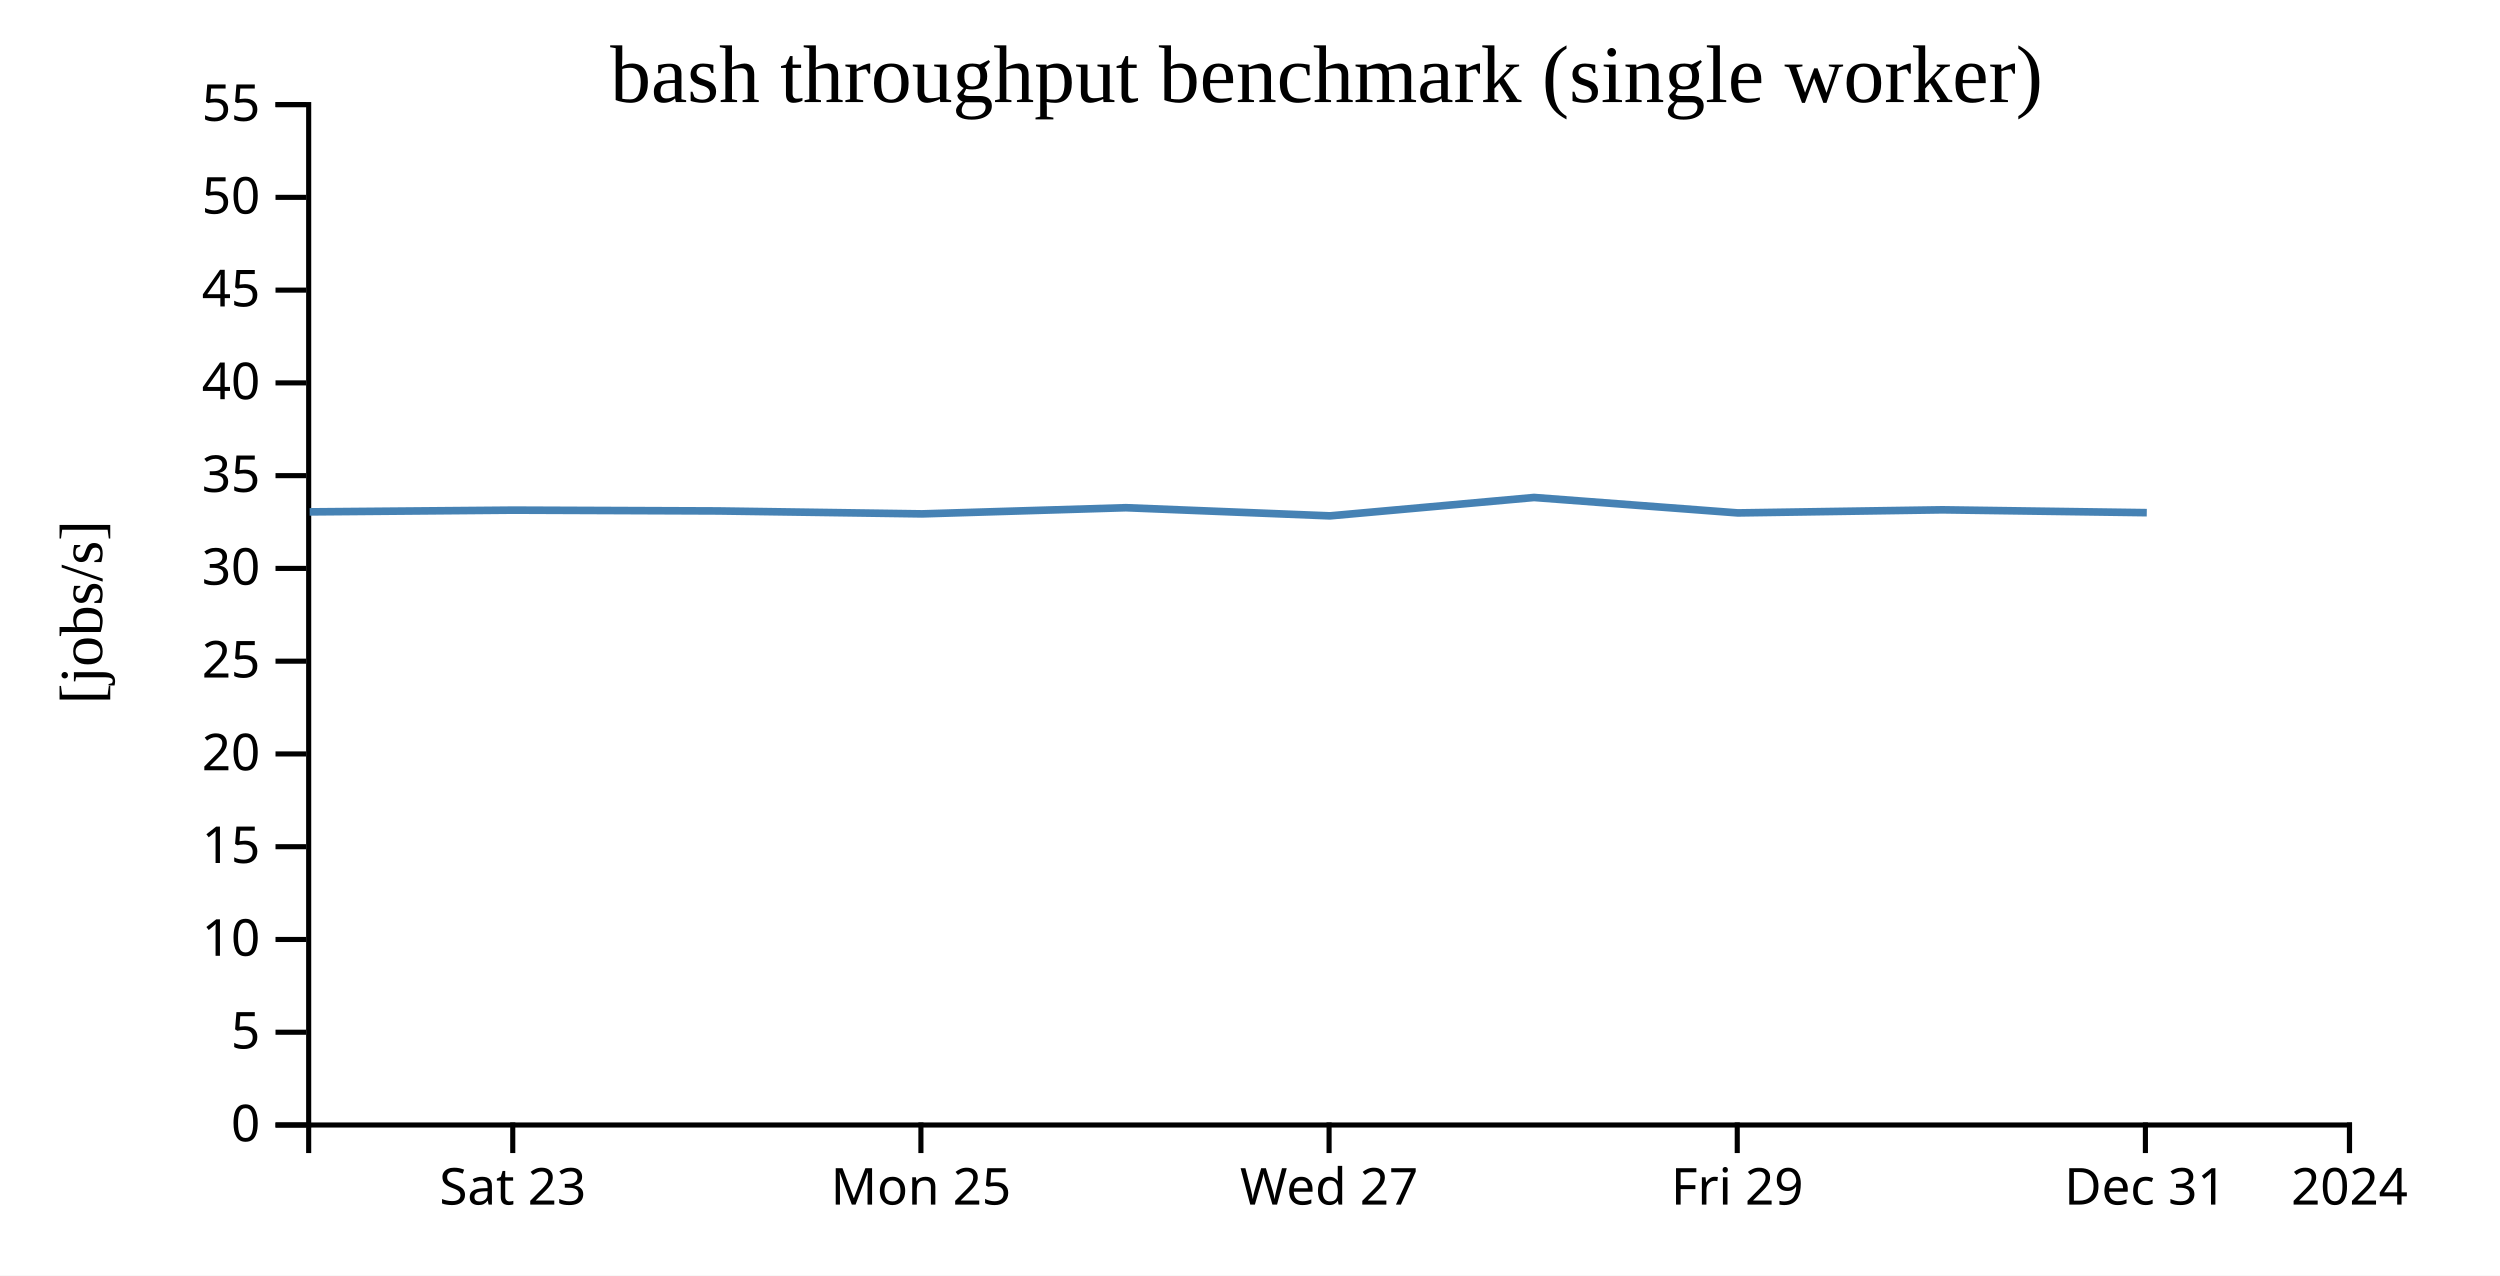
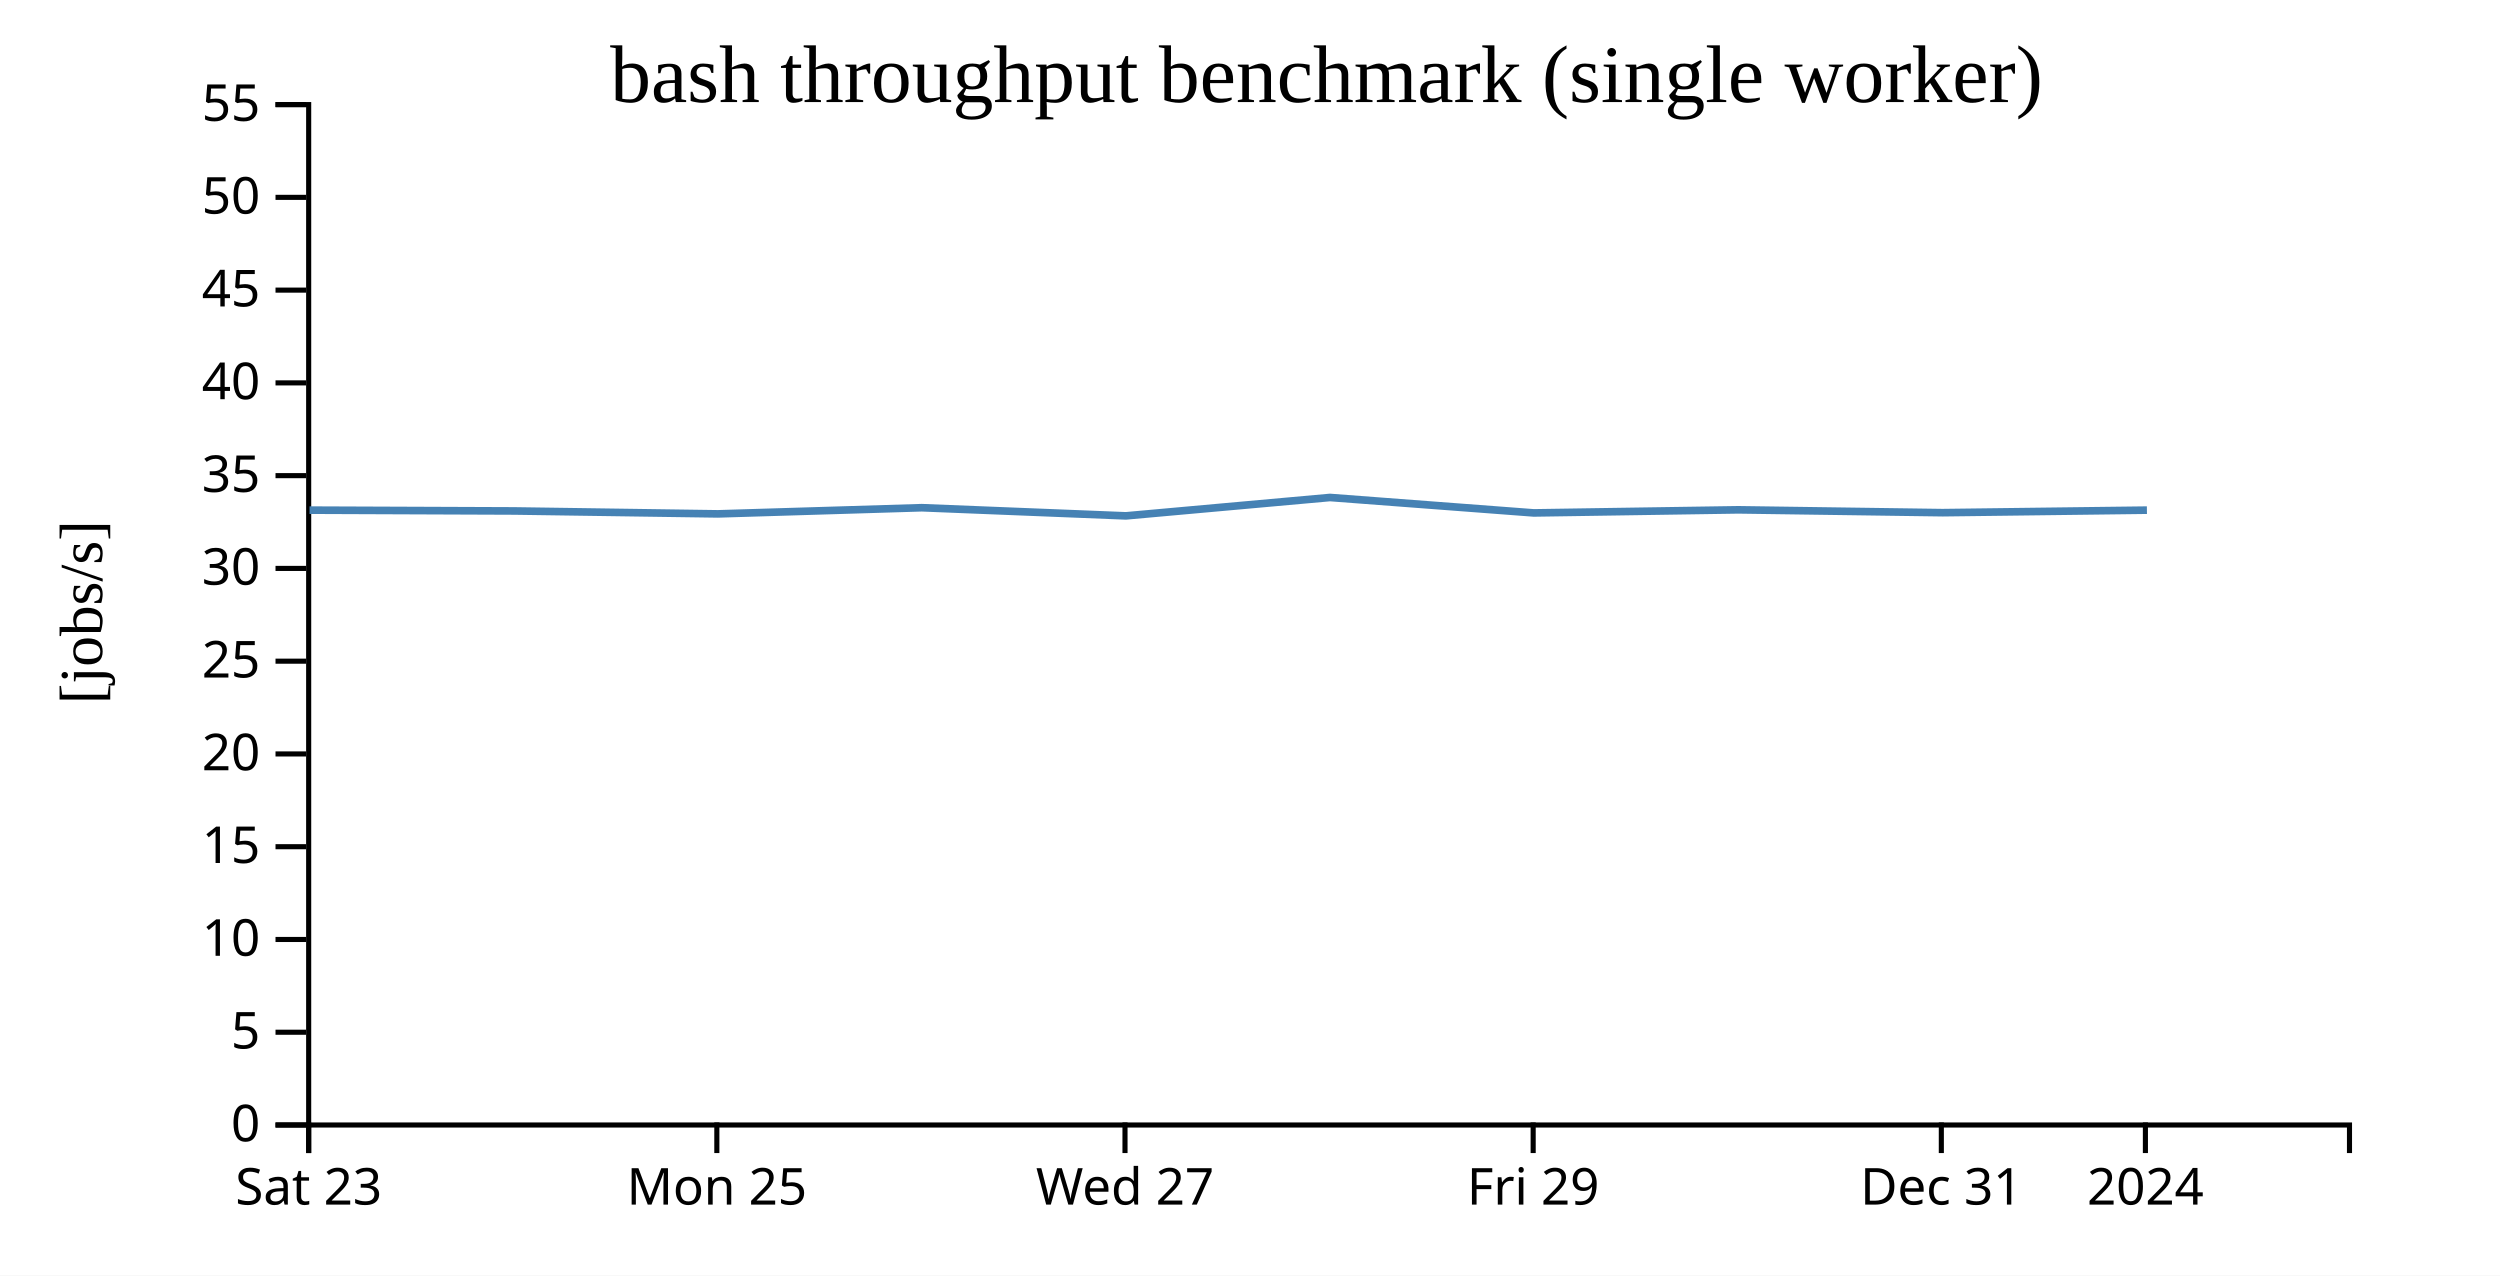
<svg xmlns="http://www.w3.org/2000/svg" width="490" height="250">
  <rect width="100%" height="100%" fill="white" />
  <g transform="translate(60,20)">
    <g transform="translate(0,200)" fill="none" font-size="10" font-family="sans-serif" text-anchor="middle">
      <path class="domain" stroke="currentColor" d="M0.5,6V0.5H400.5V6" />
-       <g class="tick" opacity="1" transform="translate(40.5,0)">
+       <g class="tick" opacity="1" transform="translate(0.5,0)">
        <line stroke="currentColor" y2="6" />
        <text fill="currentColor" y="9" dy="0.71em">Sat 23</text>
      </g>
-       <g class="tick" opacity="1" transform="translate(120.5,0)">
+       <g class="tick" opacity="1" transform="translate(80.5,0)">
        <line stroke="currentColor" y2="6" />
        <text fill="currentColor" y="9" dy="0.71em">Mon 25</text>
      </g>
-       <g class="tick" opacity="1" transform="translate(200.5,0)">
+       <g class="tick" opacity="1" transform="translate(160.5,0)">
        <line stroke="currentColor" y2="6" />
        <text fill="currentColor" y="9" dy="0.71em">Wed 27</text>
      </g>
-       <g class="tick" opacity="1" transform="translate(280.5,0)">
+       <g class="tick" opacity="1" transform="translate(240.5,0)">
        <line stroke="currentColor" y2="6" />
        <text fill="currentColor" y="9" dy="0.71em">Fri 29</text>
      </g>
-       <g class="tick" opacity="1" transform="translate(360.5,0)">
+       <g class="tick" opacity="1" transform="translate(320.5,0)">
        <line stroke="currentColor" y2="6" />
        <text fill="currentColor" y="9" dy="0.71em">Dec 31</text>
      </g>
-       <g class="tick" opacity="1" transform="translate(400.5,0)">
+       <g class="tick" opacity="1" transform="translate(360.5,0)">
        <line stroke="currentColor" y2="6" />
        <text fill="currentColor" y="9" dy="0.71em">2024</text>
      </g>
    </g>
    <g fill="none" font-size="10" font-family="sans-serif" text-anchor="end">
      <path class="domain" stroke="currentColor" d="M-6,200.5H0.5V0.5H-6" />
      <g class="tick" opacity="1" transform="translate(0,200.5)">
        <line stroke="currentColor" x2="-6" />
        <text fill="currentColor" x="-9" dy="0.32em">0</text>
      </g>
      <g class="tick" opacity="1" transform="translate(0,182.3182)">
        <line stroke="currentColor" x2="-6" />
        <text fill="currentColor" x="-9" dy="0.32em">5</text>
      </g>
      <g class="tick" opacity="1" transform="translate(0,164.1364)">
        <line stroke="currentColor" x2="-6" />
        <text fill="currentColor" x="-9" dy="0.32em">10</text>
      </g>
      <g class="tick" opacity="1" transform="translate(0,145.9545)">
        <line stroke="currentColor" x2="-6" />
        <text fill="currentColor" x="-9" dy="0.32em">15</text>
      </g>
      <g class="tick" opacity="1" transform="translate(0,127.7727)">
        <line stroke="currentColor" x2="-6" />
        <text fill="currentColor" x="-9" dy="0.32em">20</text>
      </g>
      <g class="tick" opacity="1" transform="translate(0,109.5909)">
        <line stroke="currentColor" x2="-6" />
        <text fill="currentColor" x="-9" dy="0.32em">25</text>
      </g>
      <g class="tick" opacity="1" transform="translate(0,91.40909)">
        <line stroke="currentColor" x2="-6" />
        <text fill="currentColor" x="-9" dy="0.32em">30</text>
      </g>
      <g class="tick" opacity="1" transform="translate(0,73.22727)">
        <line stroke="currentColor" x2="-6" />
        <text fill="currentColor" x="-9" dy="0.32em">35</text>
      </g>
      <g class="tick" opacity="1" transform="translate(0,55.04545)">
        <line stroke="currentColor" x2="-6" />
        <text fill="currentColor" x="-9" dy="0.32em">40</text>
      </g>
      <g class="tick" opacity="1" transform="translate(0,36.86364)">
        <line stroke="currentColor" x2="-6" />
        <text fill="currentColor" x="-9" dy="0.32em">45</text>
      </g>
      <g class="tick" opacity="1" transform="translate(0,18.68182)">
        <line stroke="currentColor" x2="-6" />
        <text fill="currentColor" x="-9" dy="0.32em">50</text>
      </g>
      <g class="tick" opacity="1" transform="translate(0,0.5)">
        <line stroke="currentColor" x2="-6" />
        <text fill="currentColor" x="-9" dy="0.32em">55</text>
      </g>
    </g>
    <text text-anchor="middle" style="font-size: 12px" transform="rotate(-90)" y="-40" x="-100">[jobs/s]</text>
    <text text-anchor="middle" style="font-size: 16px" y="0" x="200">bash throughput benchmark (single worker)</text>
-     <path fill="none" stroke="steelblue" stroke-width="1.5" d="M0.687,80.328L40.664,79.988L80.733,80.146L120.704,80.72L160.67,79.511L200.667,81.11L240.678,77.506L280.62,80.532L320.701,79.925L360.769,80.485" />
+     <path fill="none" stroke="steelblue" stroke-width="1.5" d="M0.664,79.988L40.733,80.146L80.704,80.72L120.67,79.511L160.667,81.11L200.678,77.506L240.62,80.532L280.701,79.925L320.769,80.485L360.795,79.988" />
  </g>
</svg>
